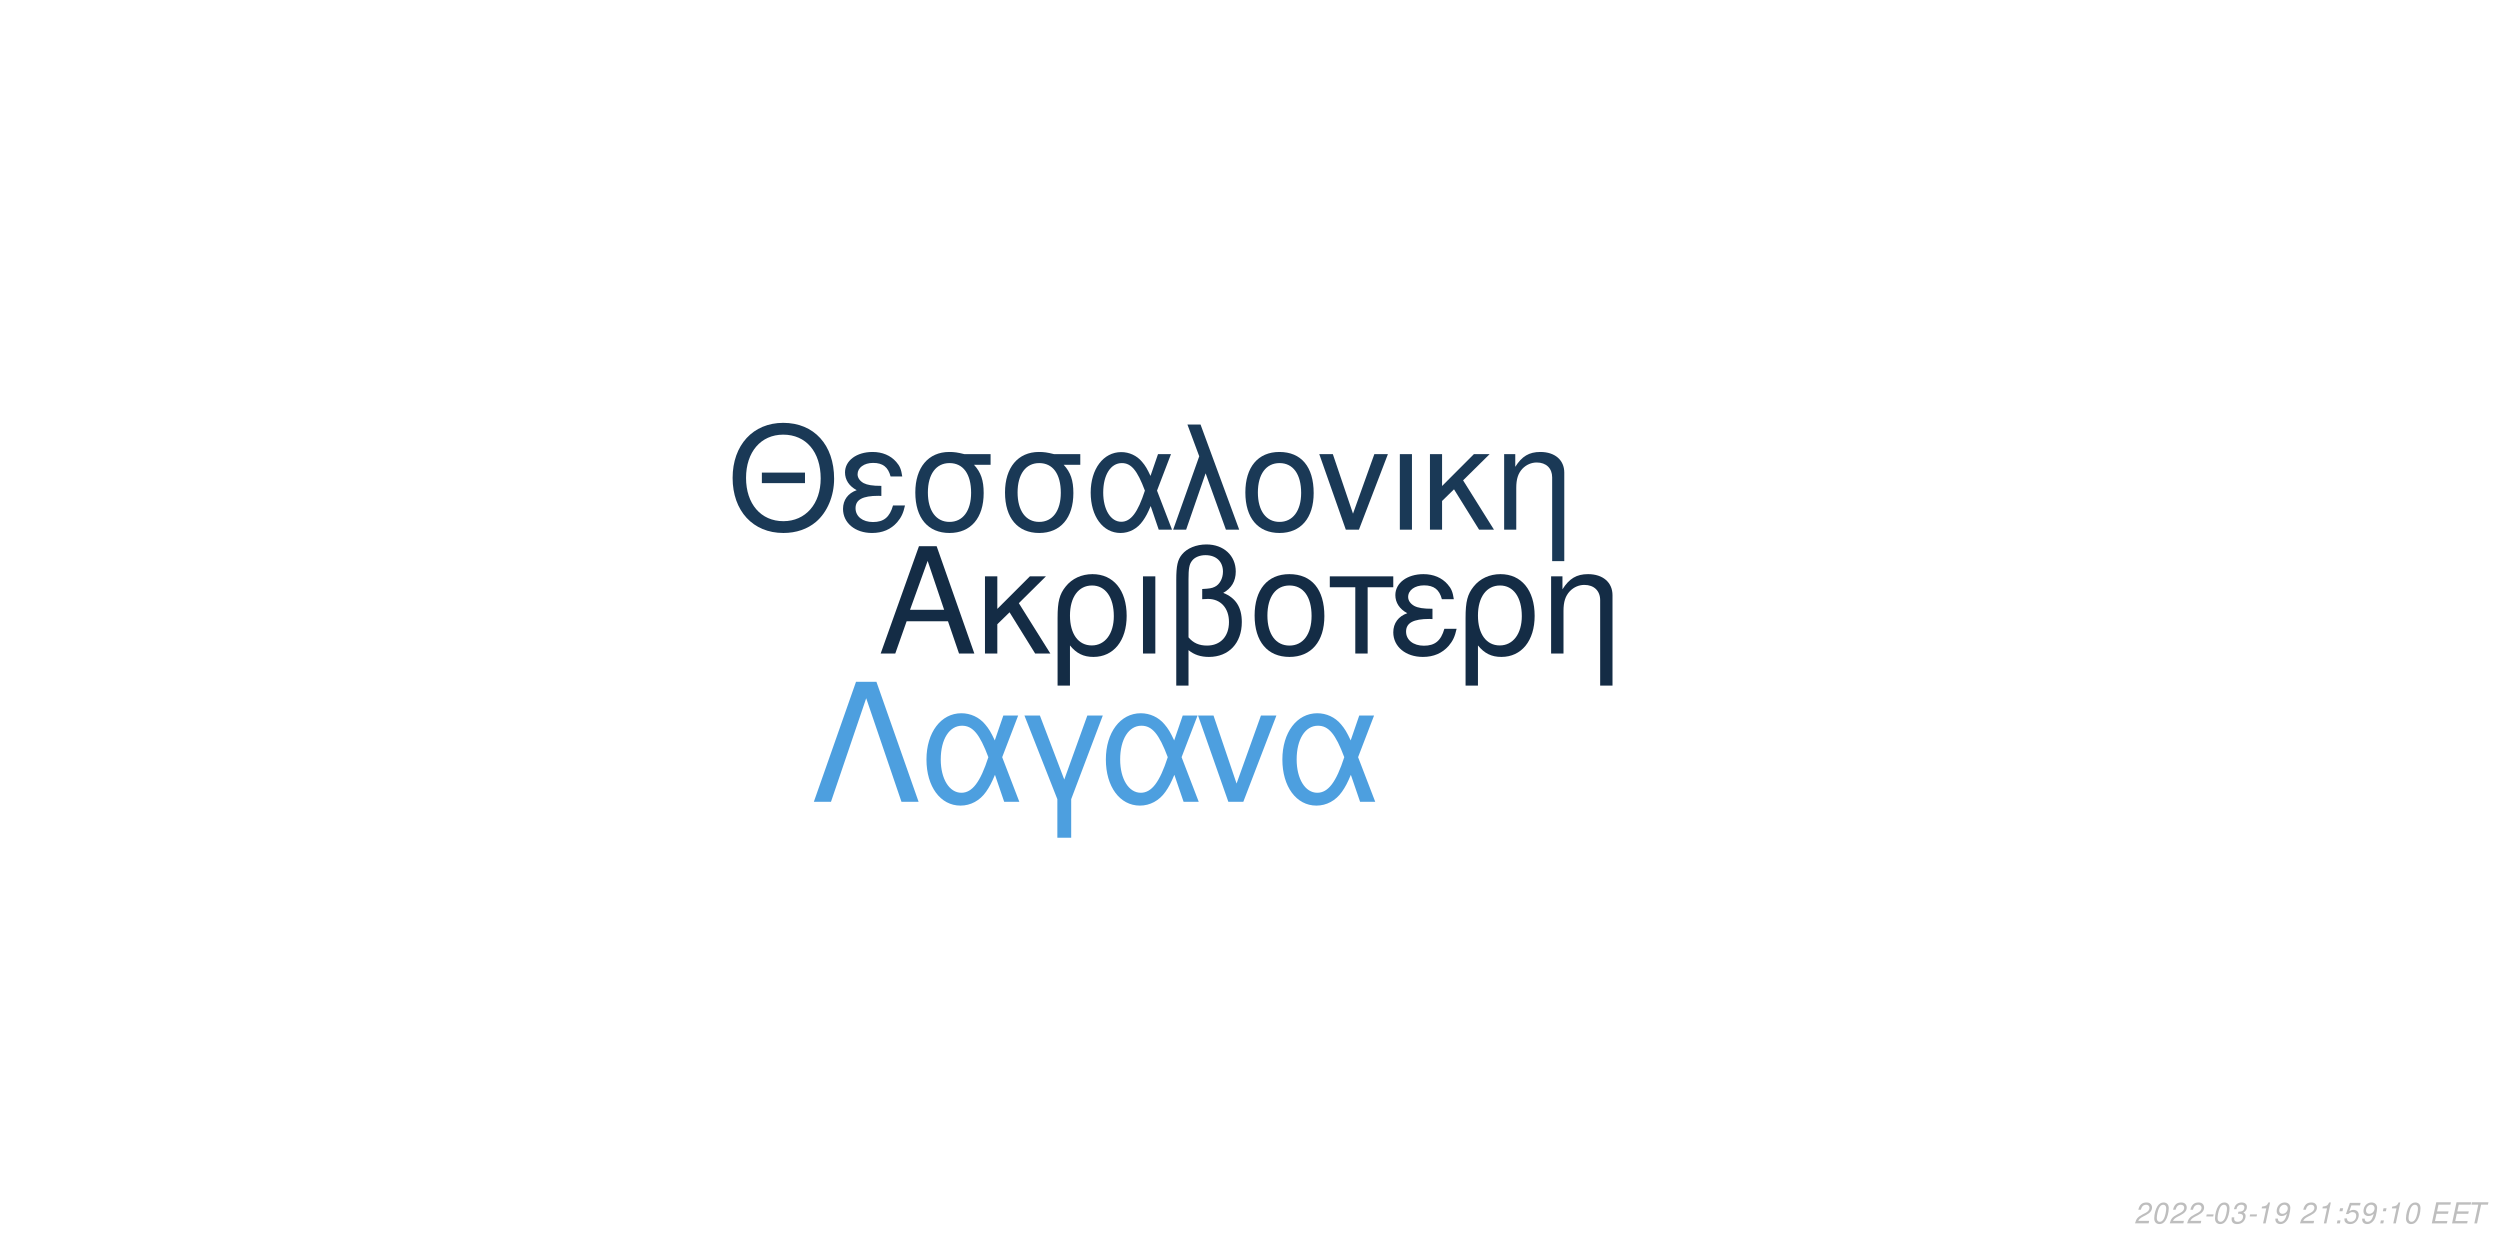
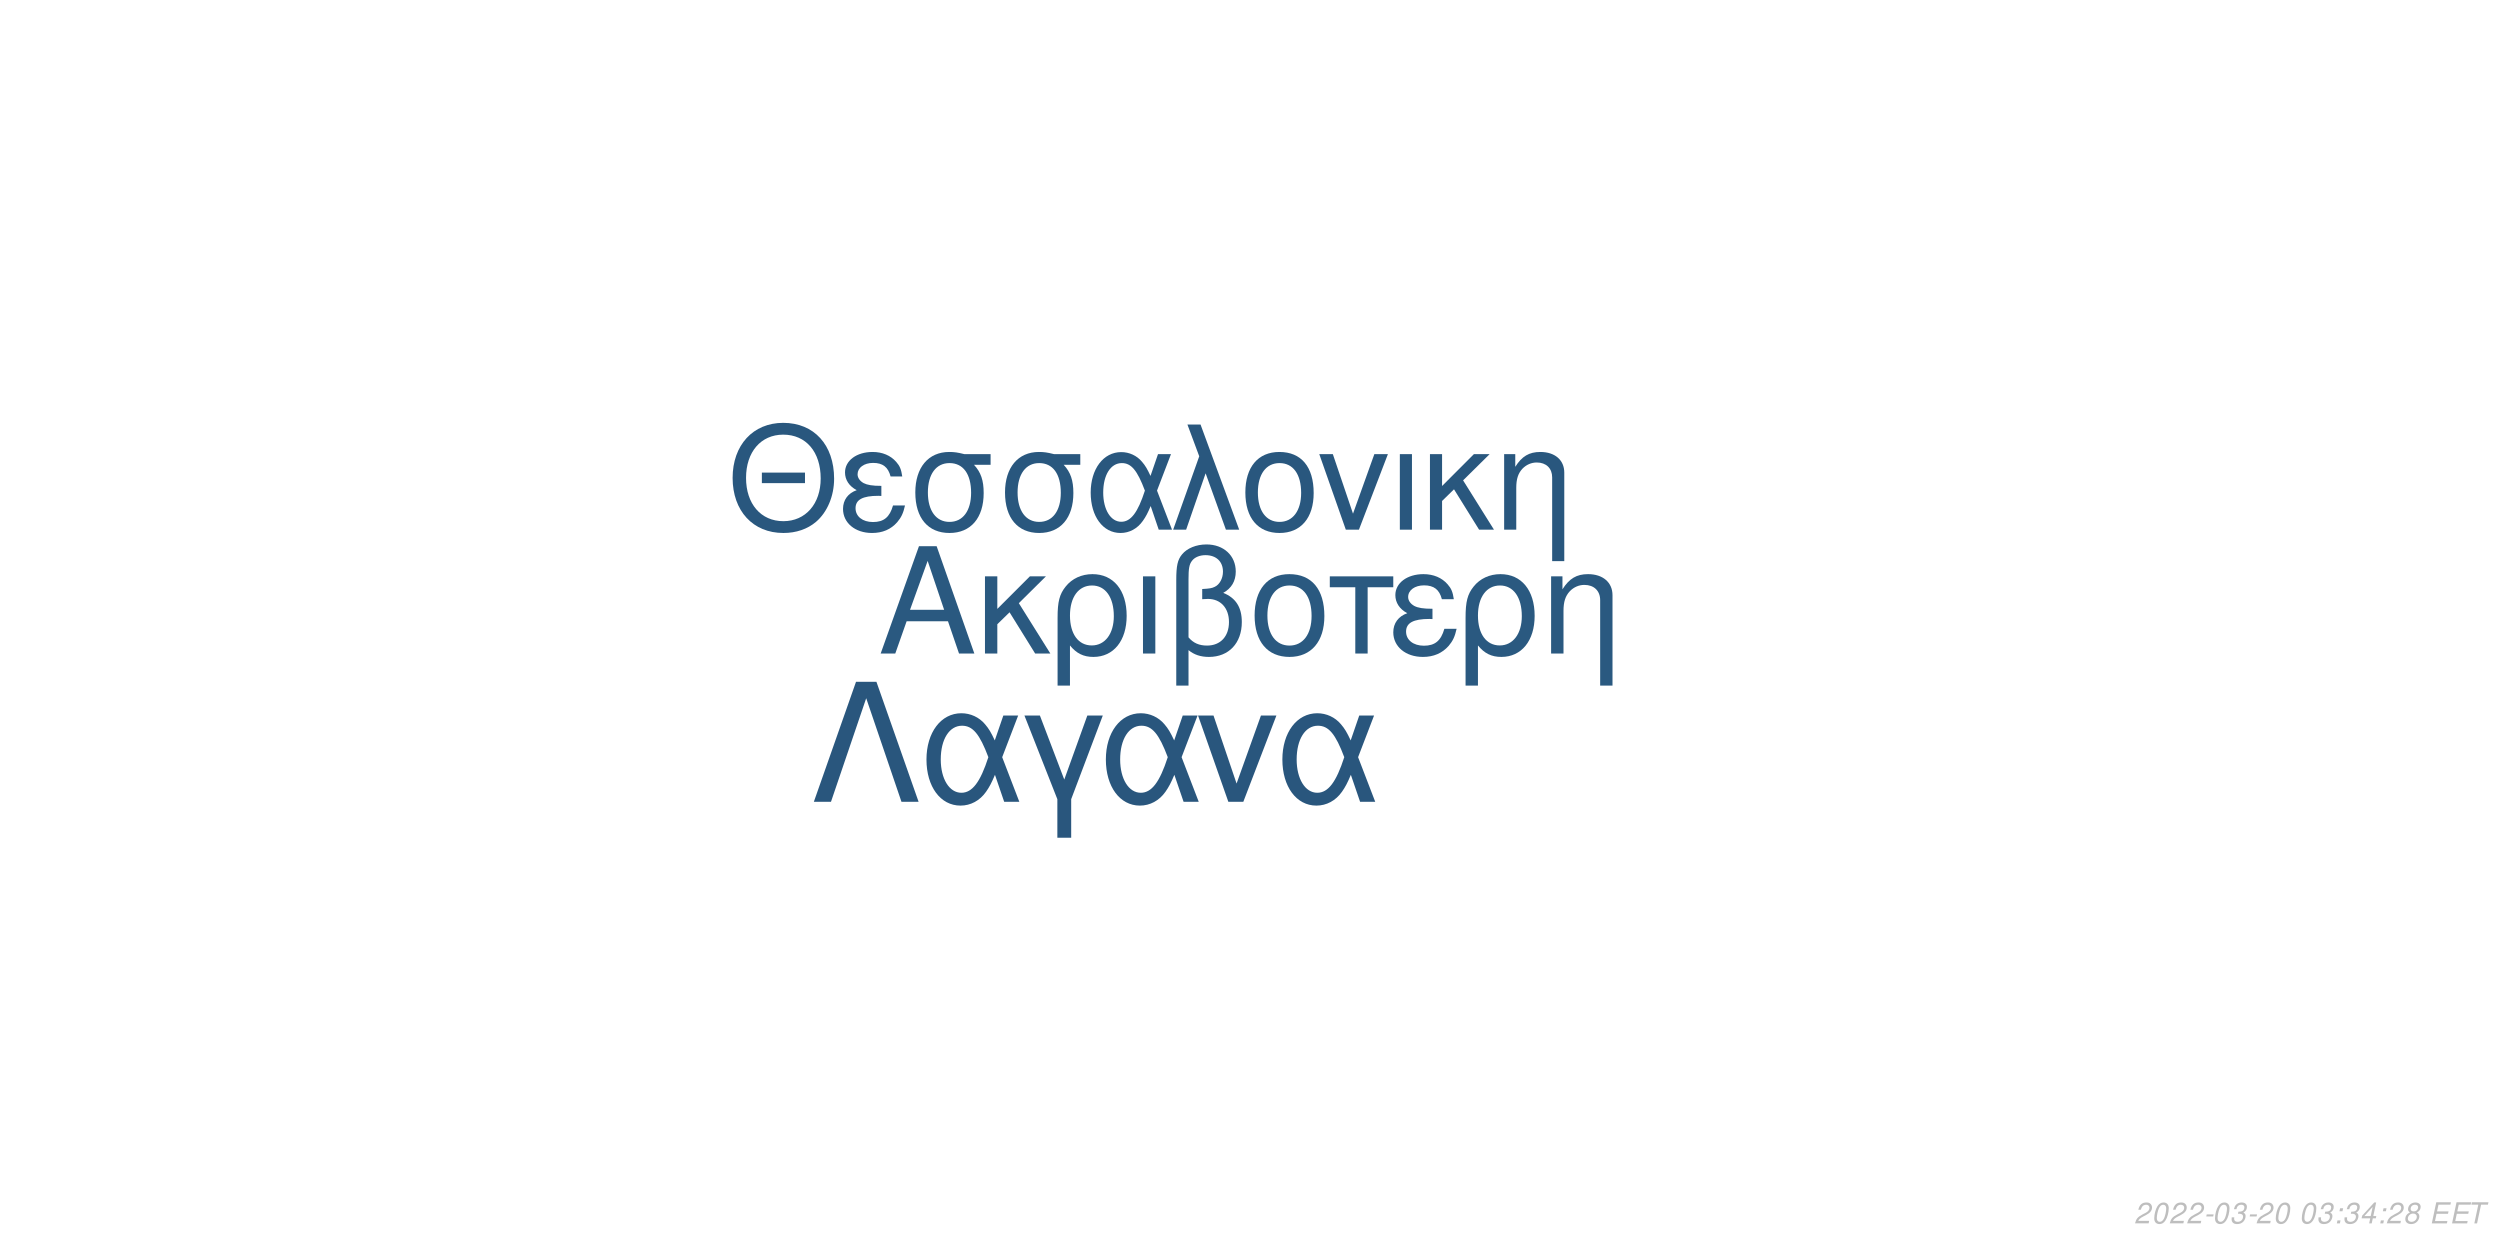
<svg xmlns="http://www.w3.org/2000/svg" xmlns:xlink="http://www.w3.org/1999/xlink" width="864pt" height="432pt" viewBox="0 0 864 432" version="1.1">
  <defs>
    <g>
      <symbol overflow="visible" id="glyph0-0">
        <path style="stroke:none;" d="" />
      </symbol>
      <symbol overflow="visible" id="glyph0-1">
        <path style="stroke:none;" d="M 24.125 -11.141 L 27.938 0 L 33.234 0 L 20.203 -37.094 L 14.094 -37.094 L 0.859 0 L 5.906 0 L 9.828 -11.141 Z M 22.797 -15.109 L 11 -15.109 L 17.094 -32.016 Z M 22.797 -15.109 " />
      </symbol>
      <symbol overflow="visible" id="glyph0-2">
        <path style="stroke:none;" d="M 7.172 -15.422 L 7.172 -26.672 L 2.906 -26.672 L 2.906 0 L 7.172 0 L 7.172 -10.125 L 11.406 -14.25 L 20.25 0 L 25.5 0 L 14.609 -17.406 L 23.969 -26.672 L 18.422 -26.672 Z M 7.172 -15.422 " />
      </symbol>
      <symbol overflow="visible" id="glyph0-3">
        <path style="stroke:none;" d="M 3 11.094 L 7.281 11.094 L 7.281 -2.797 C 9.516 -0.047 11.953 1.172 15.375 1.172 C 22.344 1.172 26.875 -4.422 26.875 -13.031 C 26.875 -21.891 22.297 -27.438 15.062 -27.438 C 11.297 -27.438 7.984 -25.906 5.797 -23.156 C 3.672 -20.516 3 -17.969 3 -12.359 Z M 14.906 -23.516 C 19.547 -23.516 22.438 -19.438 22.438 -12.922 C 22.438 -6.812 19.391 -2.797 14.812 -2.797 C 10.172 -2.797 7.281 -6.766 7.281 -13.125 C 7.281 -19.484 10.234 -23.516 14.906 -23.516 Z M 14.906 -23.516 " />
      </symbol>
      <symbol overflow="visible" id="glyph0-4">
        <path style="stroke:none;" d="M 3.516 0 L 7.781 0 L 7.781 -26.672 L 3.516 -26.672 Z M 3.516 0 " />
      </symbol>
      <symbol overflow="visible" id="glyph0-5">
        <path style="stroke:none;" d="M 4.016 11.094 L 8.25 11.094 L 8.25 -1.172 C 10.172 0.406 12.422 1.172 15.312 1.172 C 22.188 1.172 26.672 -3.609 26.672 -10.891 C 26.672 -15.984 24.578 -19.234 20.25 -20.969 C 23.109 -22.547 24.578 -25.031 24.578 -28.344 C 24.578 -33.844 20.406 -37.703 14.453 -37.703 C 10.938 -37.703 7.734 -36.391 6 -34.25 C 4.484 -32.422 4.016 -30.328 4.016 -25.391 Z M 8.25 -25.656 C 8.25 -29.359 8.5 -30.844 9.469 -32.062 C 10.375 -33.281 12.156 -34 14.094 -34 C 17.812 -34 20.156 -31.812 20.156 -28.297 C 20.156 -25.953 18.984 -23.812 17.297 -23.047 C 16.281 -22.547 15.469 -22.438 12.984 -22.297 L 12.984 -18.781 C 13.734 -18.828 14.344 -18.875 14.969 -18.875 C 19.344 -18.875 22.234 -15.719 22.234 -10.891 C 22.234 -5.906 19.281 -2.75 14.656 -2.75 C 11.953 -2.75 9.922 -3.609 8.25 -5.594 Z M 8.25 -25.656 " />
      </symbol>
      <symbol overflow="visible" id="glyph0-6">
        <path style="stroke:none;" d="M 14.094 -27.438 C 6.562 -27.438 2.094 -22.094 2.094 -13.125 C 2.094 -4.125 6.562 1.172 14.141 1.172 C 21.672 1.172 26.203 -4.172 26.203 -12.922 C 26.203 -22.188 21.828 -27.438 14.094 -27.438 Z M 14.141 -23.516 C 18.938 -23.516 21.781 -19.594 21.781 -12.984 C 21.781 -6.672 18.828 -2.75 14.141 -2.75 C 9.422 -2.75 6.516 -6.672 6.516 -13.125 C 6.516 -19.594 9.422 -23.516 14.141 -23.516 Z M 14.141 -23.516 " />
      </symbol>
      <symbol overflow="visible" id="glyph0-7">
        <path style="stroke:none;" d="M 7.891 0 L 12.156 0 L 12.156 -22.906 L 21.016 -22.906 L 21.016 -26.672 L -0.922 -26.672 L -0.922 -22.906 L 7.891 -22.906 Z M 7.891 0 " />
      </symbol>
      <symbol overflow="visible" id="glyph0-8">
        <path style="stroke:none;" d="M 14.562 -15.469 C 11.344 -15.469 9.562 -15.781 8.297 -16.438 C 6.922 -17.203 6.156 -18.328 6.156 -19.547 C 6.156 -21.891 8.453 -23.562 11.656 -23.562 C 15.062 -23.562 16.953 -22.094 17.812 -18.781 L 21.938 -18.781 C 21.578 -21.266 21.062 -22.5 19.797 -23.922 C 17.812 -26.203 14.906 -27.438 11.453 -27.438 C 5.797 -27.438 1.734 -24.375 1.734 -20.203 C 1.734 -17.609 3.156 -15.375 5.859 -13.938 C 2.797 -12.875 1.016 -10.484 1.016 -7.328 C 1.016 -2.391 5.297 1.172 11.25 1.172 C 14.969 1.172 17.906 -0.109 20.156 -2.641 C 21.578 -4.328 22.297 -5.797 22.906 -8.547 L 18.672 -8.547 C 17.5 -4.422 15.422 -2.703 11.609 -2.703 C 7.938 -2.703 5.438 -4.688 5.438 -7.578 C 5.438 -10.578 7.938 -11.953 13.484 -11.953 C 13.641 -11.953 14.094 -11.953 14.562 -11.906 Z M 14.562 -15.469 " />
      </symbol>
      <symbol overflow="visible" id="glyph0-9">
        <path style="stroke:none;" d="M 3.562 -26.672 L 3.562 0 L 7.844 0 L 7.844 -14.703 C 7.844 -17.906 8.5 -19.891 10.031 -21.531 C 11.406 -22.953 13.188 -23.719 15.062 -23.719 C 18.375 -23.719 20.516 -21.672 20.516 -18.469 L 20.516 11.094 L 24.781 11.094 L 24.781 -20.156 C 24.781 -24.578 21.469 -27.438 16.328 -27.438 C 12.359 -27.438 9.828 -25.906 7.484 -22.188 L 7.484 -26.672 Z M 3.562 -26.672 " />
      </symbol>
      <symbol overflow="visible" id="glyph1-0">
        <path style="stroke:none;" d="" />
      </symbol>
      <symbol overflow="visible" id="glyph1-1">
        <path style="stroke:none;" d="M 26.859 -19.734 L 11.953 -19.734 L 11.953 -16.094 L 26.859 -16.094 Z M 19.328 -36.922 C 8.922 -36.922 1.844 -29.25 1.844 -17.891 C 1.844 -6.484 8.875 1.141 19.391 1.141 C 23.812 1.141 27.703 -0.203 30.641 -2.688 C 34.578 -6.031 36.922 -11.656 36.922 -17.594 C 36.922 -29.297 30 -36.922 19.328 -36.922 Z M 19.328 -32.844 C 27.203 -32.844 32.281 -26.906 32.281 -17.688 C 32.281 -8.922 27.062 -2.938 19.391 -2.938 C 11.609 -2.938 6.484 -8.922 6.484 -17.891 C 6.484 -26.859 11.609 -32.844 19.328 -32.844 Z M 19.328 -32.844 " />
      </symbol>
      <symbol overflow="visible" id="glyph1-2">
        <path style="stroke:none;" d="M 14.25 -15.141 C 11.109 -15.141 9.375 -15.453 8.125 -16.094 C 6.781 -16.844 6.031 -17.938 6.031 -19.141 C 6.031 -21.422 8.266 -23.078 11.406 -23.078 C 14.75 -23.078 16.594 -21.625 17.438 -18.391 L 21.469 -18.391 C 21.125 -20.828 20.625 -22.031 19.391 -23.422 C 17.438 -25.656 14.594 -26.859 11.219 -26.859 C 5.688 -26.859 1.688 -23.875 1.688 -19.781 C 1.688 -17.234 3.094 -15.047 5.734 -13.656 C 2.734 -12.609 1 -10.266 1 -7.172 C 1 -2.344 5.188 1.141 11.016 1.141 C 14.656 1.141 17.547 -0.094 19.734 -2.594 C 21.125 -4.234 21.828 -5.688 22.422 -8.375 L 18.281 -8.375 C 17.141 -4.328 15.094 -2.641 11.359 -2.641 C 7.766 -2.641 5.328 -4.578 5.328 -7.422 C 5.328 -10.359 7.766 -11.703 13.203 -11.703 C 13.359 -11.703 13.797 -11.703 14.25 -11.656 Z M 14.25 -15.141 " />
      </symbol>
      <symbol overflow="visible" id="glyph1-3">
        <path style="stroke:none;" d="M 29 -26.109 L 19.938 -26.109 C 17.594 -26.703 16.438 -26.859 14.703 -26.859 C 7.469 -26.859 2.984 -21.469 2.984 -12.859 C 2.984 -4.031 7.375 1.141 14.797 1.141 C 22.172 1.141 26.609 -4.078 26.609 -12.656 C 26.609 -17.047 25.656 -19.828 23.266 -22.422 L 29 -22.422 Z M 14.797 -23.016 C 19.531 -23.016 22.266 -19.234 22.266 -12.75 C 22.266 -6.531 19.438 -2.688 14.797 -2.688 C 10.172 -2.688 7.328 -6.531 7.328 -12.859 C 7.328 -19.188 10.172 -23.016 14.797 -23.016 Z M 14.797 -23.016 " />
      </symbol>
      <symbol overflow="visible" id="glyph1-4">
        <path style="stroke:none;" d="M 29.344 -26.109 L 24.859 -26.109 L 22.266 -18.578 C 21.125 -21.031 20.484 -22.125 19.328 -23.469 C 17.547 -25.609 14.906 -26.812 12.156 -26.812 C 5.984 -26.812 1.594 -20.984 1.594 -12.812 C 1.594 -4.578 5.828 1.141 11.906 1.141 C 14.953 1.141 17.734 -0.344 19.625 -3.047 C 20.672 -4.531 21.281 -5.688 22.328 -8.172 L 25.109 0 L 29.703 0 L 24.516 -13.5 Z M 20.328 -13.5 C 17.891 -5.922 15.453 -2.734 12.156 -2.734 C 8.516 -2.734 5.922 -6.922 5.922 -12.812 C 5.922 -18.938 8.516 -23.016 12.359 -23.016 C 15.594 -23.016 17.688 -20.531 20.328 -13.5 Z M 20.328 -13.5 " />
      </symbol>
      <symbol overflow="visible" id="glyph1-5">
        <path style="stroke:none;" d="M 1.094 0 L 5.578 0 L 12.312 -19.484 L 19.328 0 L 23.922 0 L 10.562 -36.328 L 6.031 -36.328 L 10.109 -25.359 Z M 1.094 0 " />
      </symbol>
      <symbol overflow="visible" id="glyph1-6">
        <path style="stroke:none;" d="M 13.797 -26.859 C 6.422 -26.859 2.047 -21.625 2.047 -12.859 C 2.047 -4.031 6.422 1.141 13.859 1.141 C 21.234 1.141 25.656 -4.078 25.656 -12.656 C 25.656 -21.719 21.375 -26.859 13.797 -26.859 Z M 13.859 -23.016 C 18.531 -23.016 21.328 -19.188 21.328 -12.703 C 21.328 -6.531 18.438 -2.688 13.859 -2.688 C 9.219 -2.688 6.375 -6.531 6.375 -12.859 C 6.375 -19.188 9.219 -23.016 13.859 -23.016 Z M 13.859 -23.016 " />
      </symbol>
      <symbol overflow="visible" id="glyph1-7">
        <path style="stroke:none;" d="M 14.297 0 L 24.312 -26.109 L 19.625 -26.109 L 12.25 -5.531 L 5.281 -26.109 L 0.594 -26.109 L 9.766 0 Z M 14.297 0 " />
      </symbol>
      <symbol overflow="visible" id="glyph1-8">
        <path style="stroke:none;" d="M 3.438 0 L 7.625 0 L 7.625 -26.109 L 3.438 -26.109 Z M 3.438 0 " />
      </symbol>
      <symbol overflow="visible" id="glyph1-9">
        <path style="stroke:none;" d="M 7.031 -15.094 L 7.031 -26.109 L 2.844 -26.109 L 2.844 0 L 7.031 0 L 7.031 -9.922 L 11.156 -13.953 L 19.828 0 L 24.969 0 L 14.297 -17.047 L 23.469 -26.109 L 18.031 -26.109 Z M 7.031 -15.094 " />
      </symbol>
      <symbol overflow="visible" id="glyph1-10">
        <path style="stroke:none;" d="M 3.484 -26.109 L 3.484 0 L 7.672 0 L 7.672 -14.406 C 7.672 -17.547 8.328 -19.484 9.812 -21.078 C 11.156 -22.469 12.906 -23.219 14.75 -23.219 C 17.984 -23.219 20.078 -21.234 20.078 -18.094 L 20.078 10.859 L 24.266 10.859 L 24.266 -19.734 C 24.266 -24.062 21.031 -26.859 16 -26.859 C 12.109 -26.859 9.609 -25.359 7.328 -21.719 L 7.328 -26.109 Z M 3.484 -26.109 " />
      </symbol>
      <symbol overflow="visible" id="glyph2-0">
        <path style="stroke:none;" d="" />
      </symbol>
      <symbol overflow="visible" id="glyph2-1">
        <path style="stroke:none;" d="M 22.531 -41.484 L 15.484 -41.484 L 0.906 0 L 6.828 0 L 19 -35.797 L 31.188 0 L 37.109 0 Z M 22.531 -41.484 " />
      </symbol>
      <symbol overflow="visible" id="glyph2-2">
        <path style="stroke:none;" d="M 33.516 -29.812 L 28.391 -29.812 L 25.438 -21.219 C 24.125 -24.016 23.391 -25.266 22.078 -26.797 C 20.031 -29.25 17.016 -30.609 13.891 -30.609 C 6.828 -30.609 1.828 -23.953 1.828 -14.625 C 1.828 -5.234 6.656 1.312 13.594 1.312 C 17.078 1.312 20.266 -0.391 22.422 -3.469 C 23.609 -5.172 24.297 -6.484 25.5 -9.328 L 28.688 0 L 33.922 0 L 28 -15.422 Z M 23.219 -15.422 C 20.422 -6.766 17.641 -3.125 13.891 -3.125 C 9.734 -3.125 6.766 -7.906 6.766 -14.625 C 6.766 -21.625 9.734 -26.297 14.109 -26.297 C 17.812 -26.297 20.203 -23.453 23.219 -15.422 Z M 23.219 -15.422 " />
      </symbol>
      <symbol overflow="visible" id="glyph2-3">
        <path style="stroke:none;" d="M 12.062 12.406 L 16.844 12.406 L 16.844 -0.906 L 27.766 -29.812 L 22.422 -29.812 L 14.453 -7.688 L 6.031 -29.812 L 0.688 -29.812 L 12.062 -0.906 Z M 12.062 12.406 " />
      </symbol>
      <symbol overflow="visible" id="glyph2-4">
        <path style="stroke:none;" d="M 16.328 0 L 27.766 -29.812 L 22.422 -29.812 L 14 -6.312 L 6.031 -29.812 L 0.688 -29.812 L 11.156 0 Z M 16.328 0 " />
      </symbol>
      <symbol overflow="visible" id="glyph3-0">
        <path style="stroke:none;" d="" />
      </symbol>
      <symbol overflow="visible" id="glyph3-1">
        <path style="stroke:none;" d="M 5.234 -0.875 L 1.469 -0.875 C 1.641 -1.375 2.203 -1.891 3.109 -2.344 L 4.234 -2.938 C 5.562 -3.625 6.219 -4.469 6.219 -5.484 C 6.219 -5.938 6.062 -6.359 5.797 -6.656 C 5.469 -7.047 4.984 -7.234 4.312 -7.234 C 2.766 -7.234 1.891 -6.453 1.484 -4.734 L 2.375 -4.734 C 2.484 -5.188 2.609 -5.484 2.797 -5.75 C 3.094 -6.203 3.609 -6.453 4.188 -6.453 C 4.891 -6.453 5.344 -6.031 5.344 -5.375 C 5.344 -4.703 4.859 -4.094 4.016 -3.656 L 2.984 -3.125 C 1.234 -2.188 0.797 -1.656 0.344 -0.016 L 5.047 -0.016 Z M 5.234 -0.875 " />
      </symbol>
      <symbol overflow="visible" id="glyph3-2">
        <path style="stroke:none;" d="M 4.203 -7.234 C 3.375 -7.234 2.688 -6.812 2.125 -5.984 C 1.484 -5.047 0.984 -3.188 0.984 -1.734 C 0.984 -1.109 1.172 -0.562 1.484 -0.266 C 1.797 0.047 2.281 0.234 2.766 0.234 C 3.625 0.234 4.281 -0.156 4.859 -1.016 C 5.516 -1.953 6 -3.797 6 -5.266 C 6 -6.5 5.328 -7.234 4.203 -7.234 Z M 4.094 -6.453 C 4.734 -6.453 5.125 -5.984 5.125 -5.156 C 5.125 -4.203 4.781 -2.625 4.406 -1.812 C 3.984 -0.938 3.516 -0.547 2.875 -0.547 C 2.25 -0.547 1.875 -1.031 1.875 -1.828 C 1.875 -2.797 2.203 -4.344 2.594 -5.203 C 2.984 -6.047 3.453 -6.453 4.094 -6.453 Z M 4.094 -6.453 " />
      </symbol>
      <symbol overflow="visible" id="glyph3-3">
        <path style="stroke:none;" d="M 3.516 -3.125 L 1.125 -3.125 L 0.969 -2.406 L 3.359 -2.406 Z M 3.516 -3.125 " />
      </symbol>
      <symbol overflow="visible" id="glyph3-4">
        <path style="stroke:none;" d="M 2.922 -3.312 C 3.125 -3.344 3.234 -3.344 3.375 -3.344 C 4.203 -3.344 4.688 -3 4.688 -2.406 C 4.688 -1.312 3.906 -0.547 2.781 -0.547 C 2.047 -0.547 1.594 -0.938 1.594 -1.562 C 1.594 -1.719 1.609 -1.844 1.656 -2.094 L 0.766 -2.094 C 0.734 -1.797 0.719 -1.641 0.719 -1.469 C 0.719 -0.375 1.406 0.234 2.641 0.234 C 3.547 0.234 4.297 -0.078 4.812 -0.656 C 5.266 -1.156 5.562 -1.875 5.562 -2.547 C 5.562 -3.125 5.344 -3.453 4.797 -3.734 C 5.641 -4.234 6.016 -4.844 6.016 -5.734 C 6.016 -6.656 5.312 -7.234 4.203 -7.234 C 3.375 -7.234 2.672 -6.938 2.188 -6.375 C 1.891 -6.031 1.703 -5.641 1.516 -4.906 L 2.391 -4.906 C 2.5 -5.359 2.594 -5.594 2.734 -5.812 C 3.047 -6.234 3.516 -6.453 4.078 -6.453 C 4.734 -6.453 5.141 -6.125 5.141 -5.578 C 5.141 -5.188 5.016 -4.797 4.797 -4.547 C 4.516 -4.234 4 -4.062 3.266 -4.062 L 3.078 -4.062 Z M 2.922 -3.312 " />
      </symbol>
      <symbol overflow="visible" id="glyph3-5">
-         <path style="stroke:none;" d="M 3.703 -5.188 L 2.594 0 L 3.469 0 L 5.016 -7.234 L 4.438 -7.234 C 3.906 -6.156 3.688 -6.016 2.234 -5.812 L 2.109 -5.188 Z M 3.703 -5.188 " />
+         <path style="stroke:none;" d="" />
      </symbol>
      <symbol overflow="visible" id="glyph3-6">
-         <path style="stroke:none;" d="M 0.844 -1.656 C 0.844 -1.547 0.844 -1.438 0.844 -1.375 C 0.844 -0.406 1.531 0.234 2.578 0.234 C 3.203 0.234 3.766 0.016 4.297 -0.438 C 4.938 -1 5.312 -1.656 5.594 -2.719 C 5.844 -3.672 6.016 -4.766 6.016 -5.375 C 6.016 -5.844 5.844 -6.328 5.547 -6.656 C 5.203 -7.031 4.703 -7.234 4.062 -7.234 C 2.516 -7.234 1.297 -5.938 1.297 -4.266 C 1.297 -3.203 1.984 -2.547 3.047 -2.547 C 3.484 -2.547 3.953 -2.672 4.281 -2.891 C 4.406 -2.984 4.547 -3.078 4.828 -3.344 C 4.438 -1.484 3.703 -0.547 2.703 -0.547 C 2.109 -0.547 1.719 -0.938 1.719 -1.547 L 1.719 -1.656 Z M 3.953 -6.453 C 4.625 -6.453 5.141 -5.953 5.141 -5.281 C 5.141 -4.188 4.312 -3.312 3.297 -3.312 C 2.594 -3.312 2.172 -3.734 2.172 -4.453 C 2.172 -5.562 2.984 -6.453 3.953 -6.453 Z M 3.953 -6.453 " />
+         <path style="stroke:none;" d="M 2.359 -1.031 L 1.312 -1.031 L 1.094 0 L 2.141 0 Z M 3.266 -5.234 L 2.219 -5.234 L 2 -4.203 L 3.047 -4.203 Z M 3.266 -5.234 " />
      </symbol>
      <symbol overflow="visible" id="glyph3-7">
-         <path style="stroke:none;" d="" />
+         <path style="stroke:none;" d="M 3.625 -1.75 L 3.266 0 L 4.141 0 L 4.516 -1.75 L 5.562 -1.75 L 5.734 -2.531 L 4.688 -2.531 L 5.688 -7.234 L 5.016 -7.234 L 0.844 -2.672 L 0.641 -1.75 Z M 3.797 -2.531 L 1.594 -2.531 L 4.469 -5.703 Z M 3.797 -2.531 " />
      </symbol>
      <symbol overflow="visible" id="glyph3-8">
-         <path style="stroke:none;" d="M 2.359 -1.031 L 1.312 -1.031 L 1.094 0 L 2.141 0 Z M 3.266 -5.234 L 2.219 -5.234 L 2 -4.203 L 3.047 -4.203 Z M 3.266 -5.234 " />
+         <path style="stroke:none;" d="M 4.766 -3.797 C 5.078 -3.969 5.234 -4.078 5.438 -4.234 C 5.812 -4.594 6.062 -5.172 6.062 -5.734 C 6.062 -6.625 5.344 -7.234 4.266 -7.234 C 2.812 -7.234 1.703 -6.219 1.703 -4.875 C 1.703 -4.406 1.875 -4.125 2.359 -3.812 C 1.297 -3.312 0.75 -2.516 0.75 -1.469 C 0.75 -0.438 1.547 0.234 2.812 0.234 C 3.656 0.234 4.359 -0.094 4.938 -0.734 C 5.359 -1.234 5.609 -1.859 5.609 -2.438 C 5.609 -3.047 5.312 -3.516 4.766 -3.797 Z M 4.109 -6.453 C 4.797 -6.453 5.188 -6.125 5.188 -5.578 C 5.188 -5.266 5.062 -4.922 4.859 -4.672 C 4.562 -4.312 4.188 -4.156 3.656 -4.156 C 2.984 -4.156 2.594 -4.453 2.594 -4.984 C 2.594 -5.859 3.203 -6.453 4.109 -6.453 Z M 3.453 -3.406 C 4.234 -3.406 4.734 -2.984 4.734 -2.312 C 4.734 -1.312 3.922 -0.547 2.875 -0.547 C 2.125 -0.547 1.625 -0.969 1.625 -1.625 C 1.625 -2.609 2.438 -3.406 3.453 -3.406 Z M 3.453 -3.406 " />
      </symbol>
      <symbol overflow="visible" id="glyph3-9">
-         <path style="stroke:none;" d="M 6.297 -7.094 L 2.594 -7.094 L 1.234 -3.234 L 2.047 -3.234 C 2.656 -3.766 2.938 -3.906 3.531 -3.906 C 4.328 -3.906 4.797 -3.453 4.797 -2.688 C 4.797 -1.438 3.969 -0.547 2.828 -0.547 C 2.031 -0.547 1.609 -0.938 1.578 -1.734 L 0.703 -1.734 L 0.703 -1.516 C 0.703 -0.938 0.844 -0.547 1.188 -0.266 C 1.562 0.062 2.078 0.234 2.703 0.234 C 3.656 0.234 4.391 -0.156 4.984 -0.922 C 5.422 -1.5 5.672 -2.234 5.672 -2.953 C 5.672 -4 4.938 -4.672 3.812 -4.672 C 3.328 -4.672 2.906 -4.547 2.406 -4.234 L 3.109 -6.219 L 6.109 -6.219 Z M 6.297 -7.094 " />
+         <path style="stroke:none;" d="M 2.547 -3.312 L 6.5 -3.312 L 6.688 -4.141 L 2.719 -4.141 L 3.219 -6.469 L 7.344 -6.469 L 7.516 -7.297 L 2.453 -7.297 L 0.906 0 L 6.125 0 L 6.297 -0.812 L 2.016 -0.812 Z M 2.547 -3.312 " />
      </symbol>
      <symbol overflow="visible" id="glyph3-10">
-         <path style="stroke:none;" d="M 2.547 -3.312 L 6.5 -3.312 L 6.688 -4.141 L 2.719 -4.141 L 3.219 -6.469 L 7.344 -6.469 L 7.516 -7.297 L 2.453 -7.297 L 0.906 0 L 6.125 0 L 6.297 -0.812 L 2.016 -0.812 Z M 2.547 -3.312 " />
-       </symbol>
-       <symbol overflow="visible" id="glyph3-11">
        <path style="stroke:none;" d="M 4.938 -6.469 L 7.312 -6.469 L 7.484 -7.297 L 1.75 -7.297 L 1.578 -6.469 L 3.984 -6.469 L 2.609 0 L 3.547 0 Z M 4.938 -6.469 " />
      </symbol>
    </g>
  </defs>
  <g id="surface1">
    <rect x="0" y="0" width="864" height="432" style="fill:rgb(100%,100%,100%);fill-opacity:1;stroke:none;" />
-     <g style="fill:rgb(7.843%,17.255%,27.059%);fill-opacity:1;">
+     <g style="fill:rgb(16.471%,34.902%,50.196%);fill-opacity:1;">
      <use xlink:href="#glyph0-1" x="303.5" y="225.861" />
      <use xlink:href="#glyph0-2" x="337.5" y="225.861" />
      <use xlink:href="#glyph0-3" x="362.5" y="225.861" />
      <use xlink:href="#glyph0-4" x="391.5" y="225.861" />
      <use xlink:href="#glyph0-5" x="402.5" y="225.861" />
      <use xlink:href="#glyph0-6" x="431.5" y="225.861" />
      <use xlink:href="#glyph0-7" x="460.5" y="225.861" />
      <use xlink:href="#glyph0-8" x="480.5" y="225.861" />
      <use xlink:href="#glyph0-3" x="503.5" y="225.861" />
      <use xlink:href="#glyph0-9" x="532.5" y="225.861" />
    </g>
-     <g style="fill:rgb(10.196%,22.353%,33.725%);fill-opacity:1;">
+     <g style="fill:rgb(16.078%,34.118%,49.412%);fill-opacity:1;">
      <use xlink:href="#glyph1-1" x="251.348" y="183.058" />
      <use xlink:href="#glyph1-2" x="290.348" y="183.058" />
      <use xlink:href="#glyph1-3" x="313.348" y="183.058" />
      <use xlink:href="#glyph1-3" x="344.348" y="183.058" />
      <use xlink:href="#glyph1-4" x="375.348" y="183.058" />
      <use xlink:href="#glyph1-5" x="404.348" y="183.058" />
      <use xlink:href="#glyph1-6" x="428.348" y="183.058" />
      <use xlink:href="#glyph1-7" x="455.348" y="183.058" />
      <use xlink:href="#glyph1-8" x="480.348" y="183.058" />
      <use xlink:href="#glyph1-9" x="491.348" y="183.058" />
      <use xlink:href="#glyph1-10" x="516.348" y="183.058" />
    </g>
-     <g style="fill:rgb(30.196%,62.353%,87.451%);fill-opacity:1;">
+     <g style="fill:rgb(16.078%,33.725%,49.02%);fill-opacity:1;">
      <use xlink:href="#glyph2-1" x="280.359" y="277.105" />
      <use xlink:href="#glyph2-2" x="318.359" y="277.105" />
      <use xlink:href="#glyph2-3" x="353.359" y="277.105" />
      <use xlink:href="#glyph2-2" x="380.359" y="277.105" />
      <use xlink:href="#glyph2-4" x="413.359" y="277.105" />
      <use xlink:href="#glyph2-2" x="441.359" y="277.105" />
    </g>
    <g style="fill:rgb(74.51%,74.51%,74.51%);fill-opacity:1;">
      <use xlink:href="#glyph3-1" x="737.52" y="422.81" />
      <use xlink:href="#glyph3-2" x="743.52" y="422.81" />
      <use xlink:href="#glyph3-1" x="749.52" y="422.81" />
      <use xlink:href="#glyph3-1" x="755.52" y="422.81" />
      <use xlink:href="#glyph3-3" x="761.52" y="422.81" />
      <use xlink:href="#glyph3-2" x="764.52" y="422.81" />
      <use xlink:href="#glyph3-4" x="770.52" y="422.81" />
      <use xlink:href="#glyph3-3" x="776.52" y="422.81" />
-       <use xlink:href="#glyph3-5" x="779.52" y="422.81" />
-       <use xlink:href="#glyph3-6" x="785.52" y="422.81" />
-       <use xlink:href="#glyph3-7" x="791.52" y="422.81" />
-       <use xlink:href="#glyph3-1" x="794.52" y="422.81" />
-       <use xlink:href="#glyph3-5" x="800.52" y="422.81" />
-       <use xlink:href="#glyph3-8" x="806.52" y="422.81" />
-       <use xlink:href="#glyph3-9" x="809.52" y="422.81" />
-       <use xlink:href="#glyph3-6" x="815.52" y="422.81" />
-       <use xlink:href="#glyph3-8" x="821.52" y="422.81" />
-       <use xlink:href="#glyph3-5" x="824.52" y="422.81" />
-       <use xlink:href="#glyph3-2" x="830.52" y="422.81" />
-       <use xlink:href="#glyph3-7" x="836.52" y="422.81" />
-       <use xlink:href="#glyph3-10" x="839.52" y="422.81" />
-       <use xlink:href="#glyph3-10" x="846.52" y="422.81" />
-       <use xlink:href="#glyph3-11" x="852.52" y="422.81" />
+       <use xlink:href="#glyph3-1" x="779.52" y="422.81" />
+       <use xlink:href="#glyph3-2" x="785.52" y="422.81" />
+       <use xlink:href="#glyph3-5" x="791.52" y="422.81" />
+       <use xlink:href="#glyph3-2" x="794.52" y="422.81" />
+       <use xlink:href="#glyph3-4" x="800.52" y="422.81" />
+       <use xlink:href="#glyph3-6" x="806.52" y="422.81" />
+       <use xlink:href="#glyph3-4" x="809.52" y="422.81" />
+       <use xlink:href="#glyph3-7" x="815.52" y="422.81" />
+       <use xlink:href="#glyph3-6" x="821.52" y="422.81" />
+       <use xlink:href="#glyph3-1" x="824.52" y="422.81" />
+       <use xlink:href="#glyph3-8" x="830.52" y="422.81" />
+       <use xlink:href="#glyph3-5" x="836.52" y="422.81" />
+       <use xlink:href="#glyph3-9" x="839.52" y="422.81" />
+       <use xlink:href="#glyph3-9" x="846.52" y="422.81" />
+       <use xlink:href="#glyph3-10" x="852.52" y="422.81" />
    </g>
  </g>
</svg>
